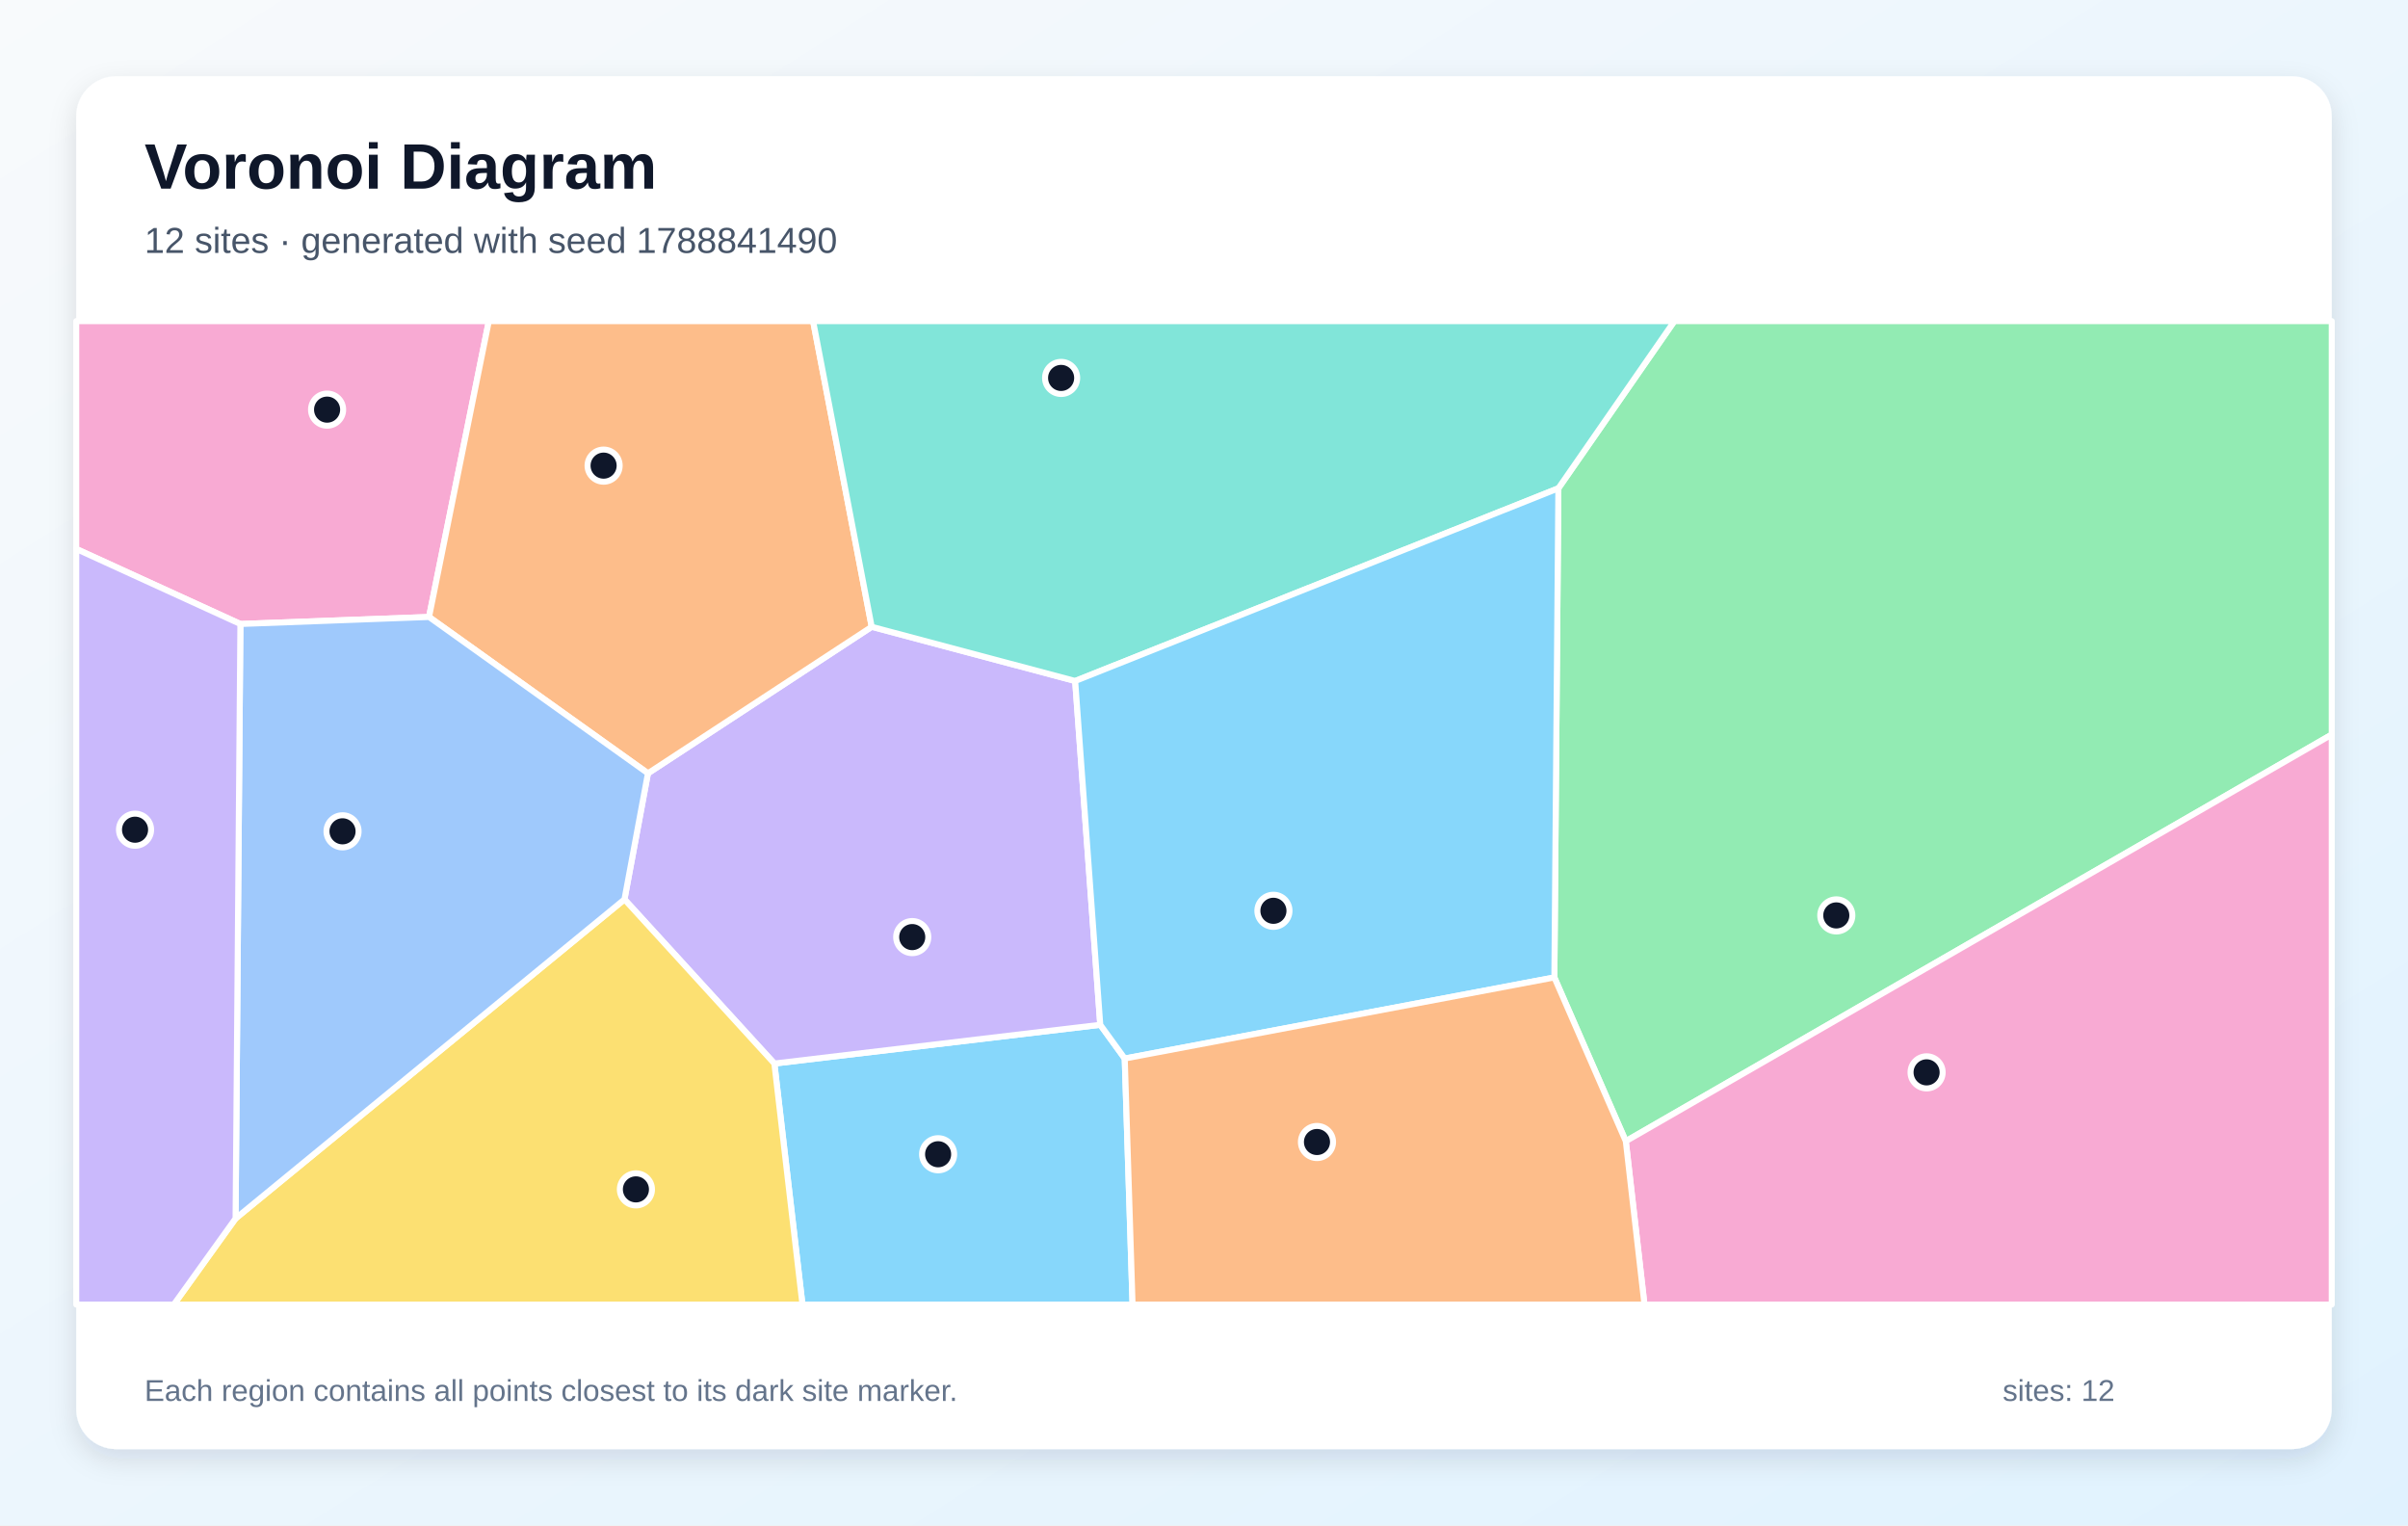
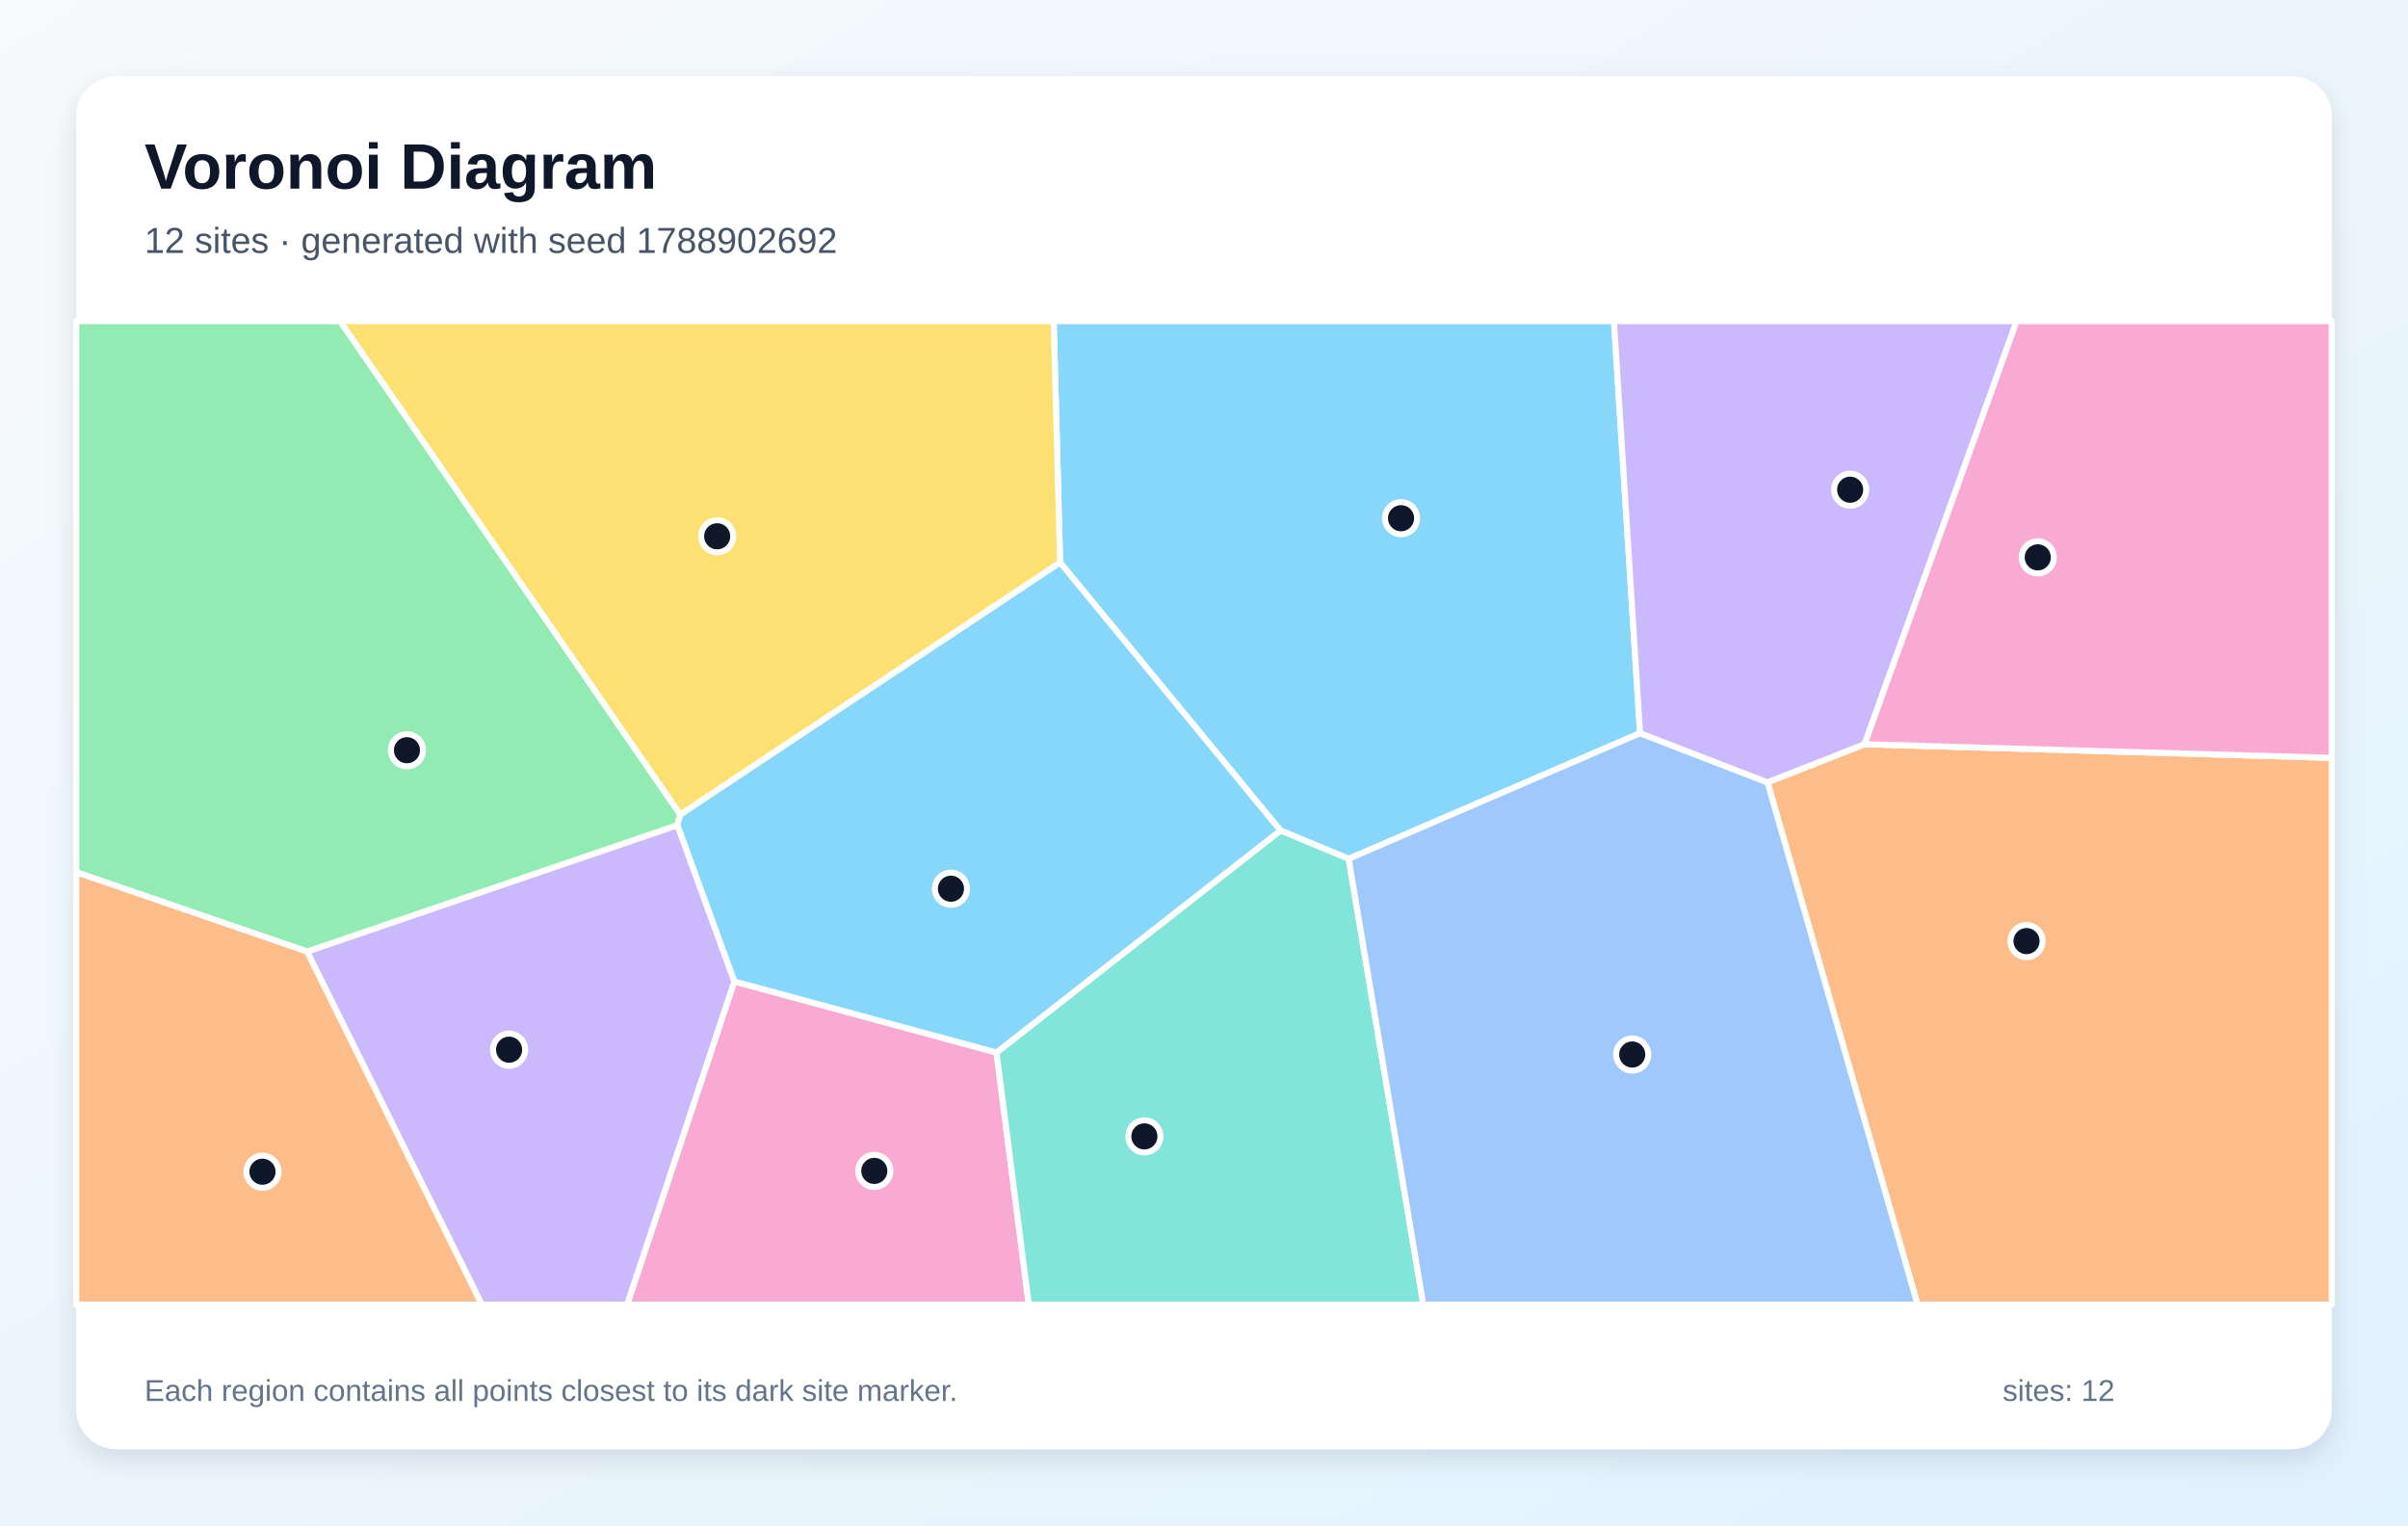
<svg xmlns="http://www.w3.org/2000/svg" width="1200" height="760" viewBox="0 0 1200 760" role="img" aria-labelledby="title description">
  <defs>
    <linearGradient id="background" x1="0" y1="0" x2="1" y2="1">
      <stop stop-color="#F8FAFC" />
      <stop offset="1" stop-color="#E0F2FE" />
    </linearGradient>
    <filter id="shadow" x="-10%" y="-10%" width="120%" height="120%">
      <feDropShadow dx="0" dy="5" stdDeviation="7" flood-color="#0F172A" flood-opacity=".12" />
    </filter>
  </defs>
  <rect width="1200" height="760" fill="url(#background)" />
  <rect x="38" y="38" width="1124" height="684" rx="20" fill="#FFFFFF" filter="url(#shadow)" />
  <g font-family="Arial, sans-serif">
    <text x="72" y="94" font-size="32" font-weight="700" fill="#0F172A">Voronoi Diagram</text>
-     <text x="72" y="126" font-size="18" fill="#475569">12 sites · generated with seed 1788841490</text>
+     <text x="72" y="126" font-size="18" fill="#475569">12 sites · generated with seed 1788902692</text>
  </g>
  <g stroke="#FFFFFF" stroke-width="3" stroke-linejoin="round">
-     <polygon points="385.9,529.9 548.3,510.6 560.5,527.4 564.4,650.0 399.9,650.0" fill="#38BDF8" fill-opacity="0.60" />
-     <polygon points="535.8,339.3 548.3,510.6 385.9,529.9 311.2,448.1 322.9,385.3 434.4,312.3" fill="#A78BFA" fill-opacity="0.60" />
-     <polygon points="213.8,307.4 119.8,310.9 38.0,273.5 38.0,160.0 243.6,160.0" fill="#F472B6" fill-opacity="0.60" />
-     <polygon points="434.4,312.3 322.9,385.3 213.8,307.4 243.6,160.0 405.2,160.0" fill="#FB923C" fill-opacity="0.60" />
-     <polygon points="117.4,607.1 311.2,448.1 385.9,529.9 399.9,650.0 86.6,650.0" fill="#FACC15" fill-opacity="0.60" />
-     <polygon points="810.2,568.6 774.6,487.0 776.6,243.3 834.4,160.0 1162.0,160.0 1162.0,366.0" fill="#4ADE80" fill-opacity="0.60" />
-     <polygon points="776.6,243.3 535.8,339.3 434.4,312.3 405.2,160.0 834.4,160.0" fill="#2DD4BF" fill-opacity="0.60" />
-     <polygon points="119.8,310.9 213.8,307.4 322.9,385.3 311.2,448.1 117.4,607.1" fill="#60A5FA" fill-opacity="0.60" />
-     <polygon points="560.5,527.4 548.3,510.6 535.8,339.3 776.6,243.3 774.6,487.0" fill="#38BDF8" fill-opacity="0.60" />
-     <polygon points="38.0,273.5 119.8,310.9 117.4,607.1 86.6,650.0 38.0,650.0" fill="#A78BFA" fill-opacity="0.60" />
-     <polygon points="810.2,568.6 1162.0,366.0 1162.0,650.0 819.5,650.0" fill="#F472B6" fill-opacity="0.60" />
-     <polygon points="560.5,527.4 774.6,487.0 810.2,568.6 819.5,650.0 564.4,650.0" fill="#FB923C" fill-opacity="0.60" />
+     <polygon points="817.3,365.3 672.1,427.9 638.1,413.8 528.3,280.3 525.1,160.0 804.3,160.0" fill="#38BDF8" fill-opacity="0.60" />
+     <polygon points="153.0,474.1 337.6,411.1 366.0,489.0 312.6,650.0 240.1,650.0" fill="#A78BFA" fill-opacity="0.60" />
+     <polygon points="366.0,489.0 496.6,524.4 512.7,650.0 312.6,650.0" fill="#F472B6" fill-opacity="0.60" />
+     <polygon points="880.8,389.8 929.2,370.8 1162.0,377.6 1162.0,650.0 955.6,650.0" fill="#FB923C" fill-opacity="0.60" />
+     <polygon points="339.0,405.9 169.4,160.0 525.1,160.0 528.3,280.3" fill="#FACC15" fill-opacity="0.60" />
+     <polygon points="339.0,405.9 337.6,411.1 153.0,474.1 38.0,434.6 38.0,160.0 169.4,160.0" fill="#4ADE80" fill-opacity="0.60" />
+     <polygon points="496.6,524.4 638.1,413.8 672.1,427.9 709.3,650.0 512.7,650.0" fill="#2DD4BF" fill-opacity="0.60" />
+     <polygon points="672.1,427.9 817.3,365.3 880.8,389.8 955.6,650.0 709.3,650.0" fill="#60A5FA" fill-opacity="0.60" />
+     <polygon points="496.6,524.4 366.0,489.0 337.6,411.1 339.0,405.9 528.3,280.3 638.1,413.8" fill="#38BDF8" fill-opacity="0.60" />
+     <polygon points="929.2,370.8 880.8,389.8 817.3,365.3 804.3,160.0 1005.0,160.0" fill="#A78BFA" fill-opacity="0.60" />
+     <polygon points="929.2,370.8 1005.0,160.0 1162.0,160.0 1162.0,377.6" fill="#F472B6" fill-opacity="0.60" />
+     <polygon points="38.0,434.6 153.0,474.1 240.1,650.0 38.0,650.0" fill="#FB923C" fill-opacity="0.60" />
  </g>
  <g>
-     <circle cx="467.5" cy="575.1" r="8" fill="#0F172A" stroke="#FFFFFF" stroke-width="3" />
-     <circle cx="454.6" cy="466.9" r="8" fill="#0F172A" stroke="#FFFFFF" stroke-width="3" />
-     <circle cx="163.0" cy="204.1" r="8" fill="#0F172A" stroke="#FFFFFF" stroke-width="3" />
-     <circle cx="300.8" cy="232.0" r="8" fill="#0F172A" stroke="#FFFFFF" stroke-width="3" />
-     <circle cx="316.9" cy="592.6" r="8" fill="#0F172A" stroke="#FFFFFF" stroke-width="3" />
-     <circle cx="915.1" cy="456.1" r="8" fill="#0F172A" stroke="#FFFFFF" stroke-width="3" />
-     <circle cx="528.8" cy="188.3" r="8" fill="#0F172A" stroke="#FFFFFF" stroke-width="3" />
-     <circle cx="170.7" cy="414.2" r="8" fill="#0F172A" stroke="#FFFFFF" stroke-width="3" />
-     <circle cx="634.6" cy="453.8" r="8" fill="#0F172A" stroke="#FFFFFF" stroke-width="3" />
-     <circle cx="67.3" cy="413.4" r="8" fill="#0F172A" stroke="#FFFFFF" stroke-width="3" />
-     <circle cx="960.1" cy="534.3" r="8" fill="#0F172A" stroke="#FFFFFF" stroke-width="3" />
-     <circle cx="656.3" cy="569.0" r="8" fill="#0F172A" stroke="#FFFFFF" stroke-width="3" />
+     <circle cx="698.2" cy="258.2" r="8" fill="#0F172A" stroke="#FFFFFF" stroke-width="3" />
+     <circle cx="253.7" cy="523.0" r="8" fill="#0F172A" stroke="#FFFFFF" stroke-width="3" />
+     <circle cx="435.7" cy="583.4" r="8" fill="#0F172A" stroke="#FFFFFF" stroke-width="3" />
+     <circle cx="1009.9" cy="468.9" r="8" fill="#0F172A" stroke="#FFFFFF" stroke-width="3" />
+     <circle cx="357.4" cy="267.2" r="8" fill="#0F172A" stroke="#FFFFFF" stroke-width="3" />
+     <circle cx="202.8" cy="373.8" r="8" fill="#0F172A" stroke="#FFFFFF" stroke-width="3" />
+     <circle cx="570.3" cy="566.2" r="8" fill="#0F172A" stroke="#FFFFFF" stroke-width="3" />
+     <circle cx="813.4" cy="525.4" r="8" fill="#0F172A" stroke="#FFFFFF" stroke-width="3" />
+     <circle cx="473.9" cy="442.8" r="8" fill="#0F172A" stroke="#FFFFFF" stroke-width="3" />
+     <circle cx="922.0" cy="244.0" r="8" fill="#0F172A" stroke="#FFFFFF" stroke-width="3" />
+     <circle cx="1015.5" cy="277.7" r="8" fill="#0F172A" stroke="#FFFFFF" stroke-width="3" />
+     <circle cx="130.8" cy="583.8" r="8" fill="#0F172A" stroke="#FFFFFF" stroke-width="3" />
  </g>
  <g font-family="Arial, sans-serif" font-size="15" fill="#64748B">
    <text x="72" y="698">Each region contains all points closest to its dark site marker.</text>
    <text x="998" y="698">sites: 12</text>
  </g>
</svg>
